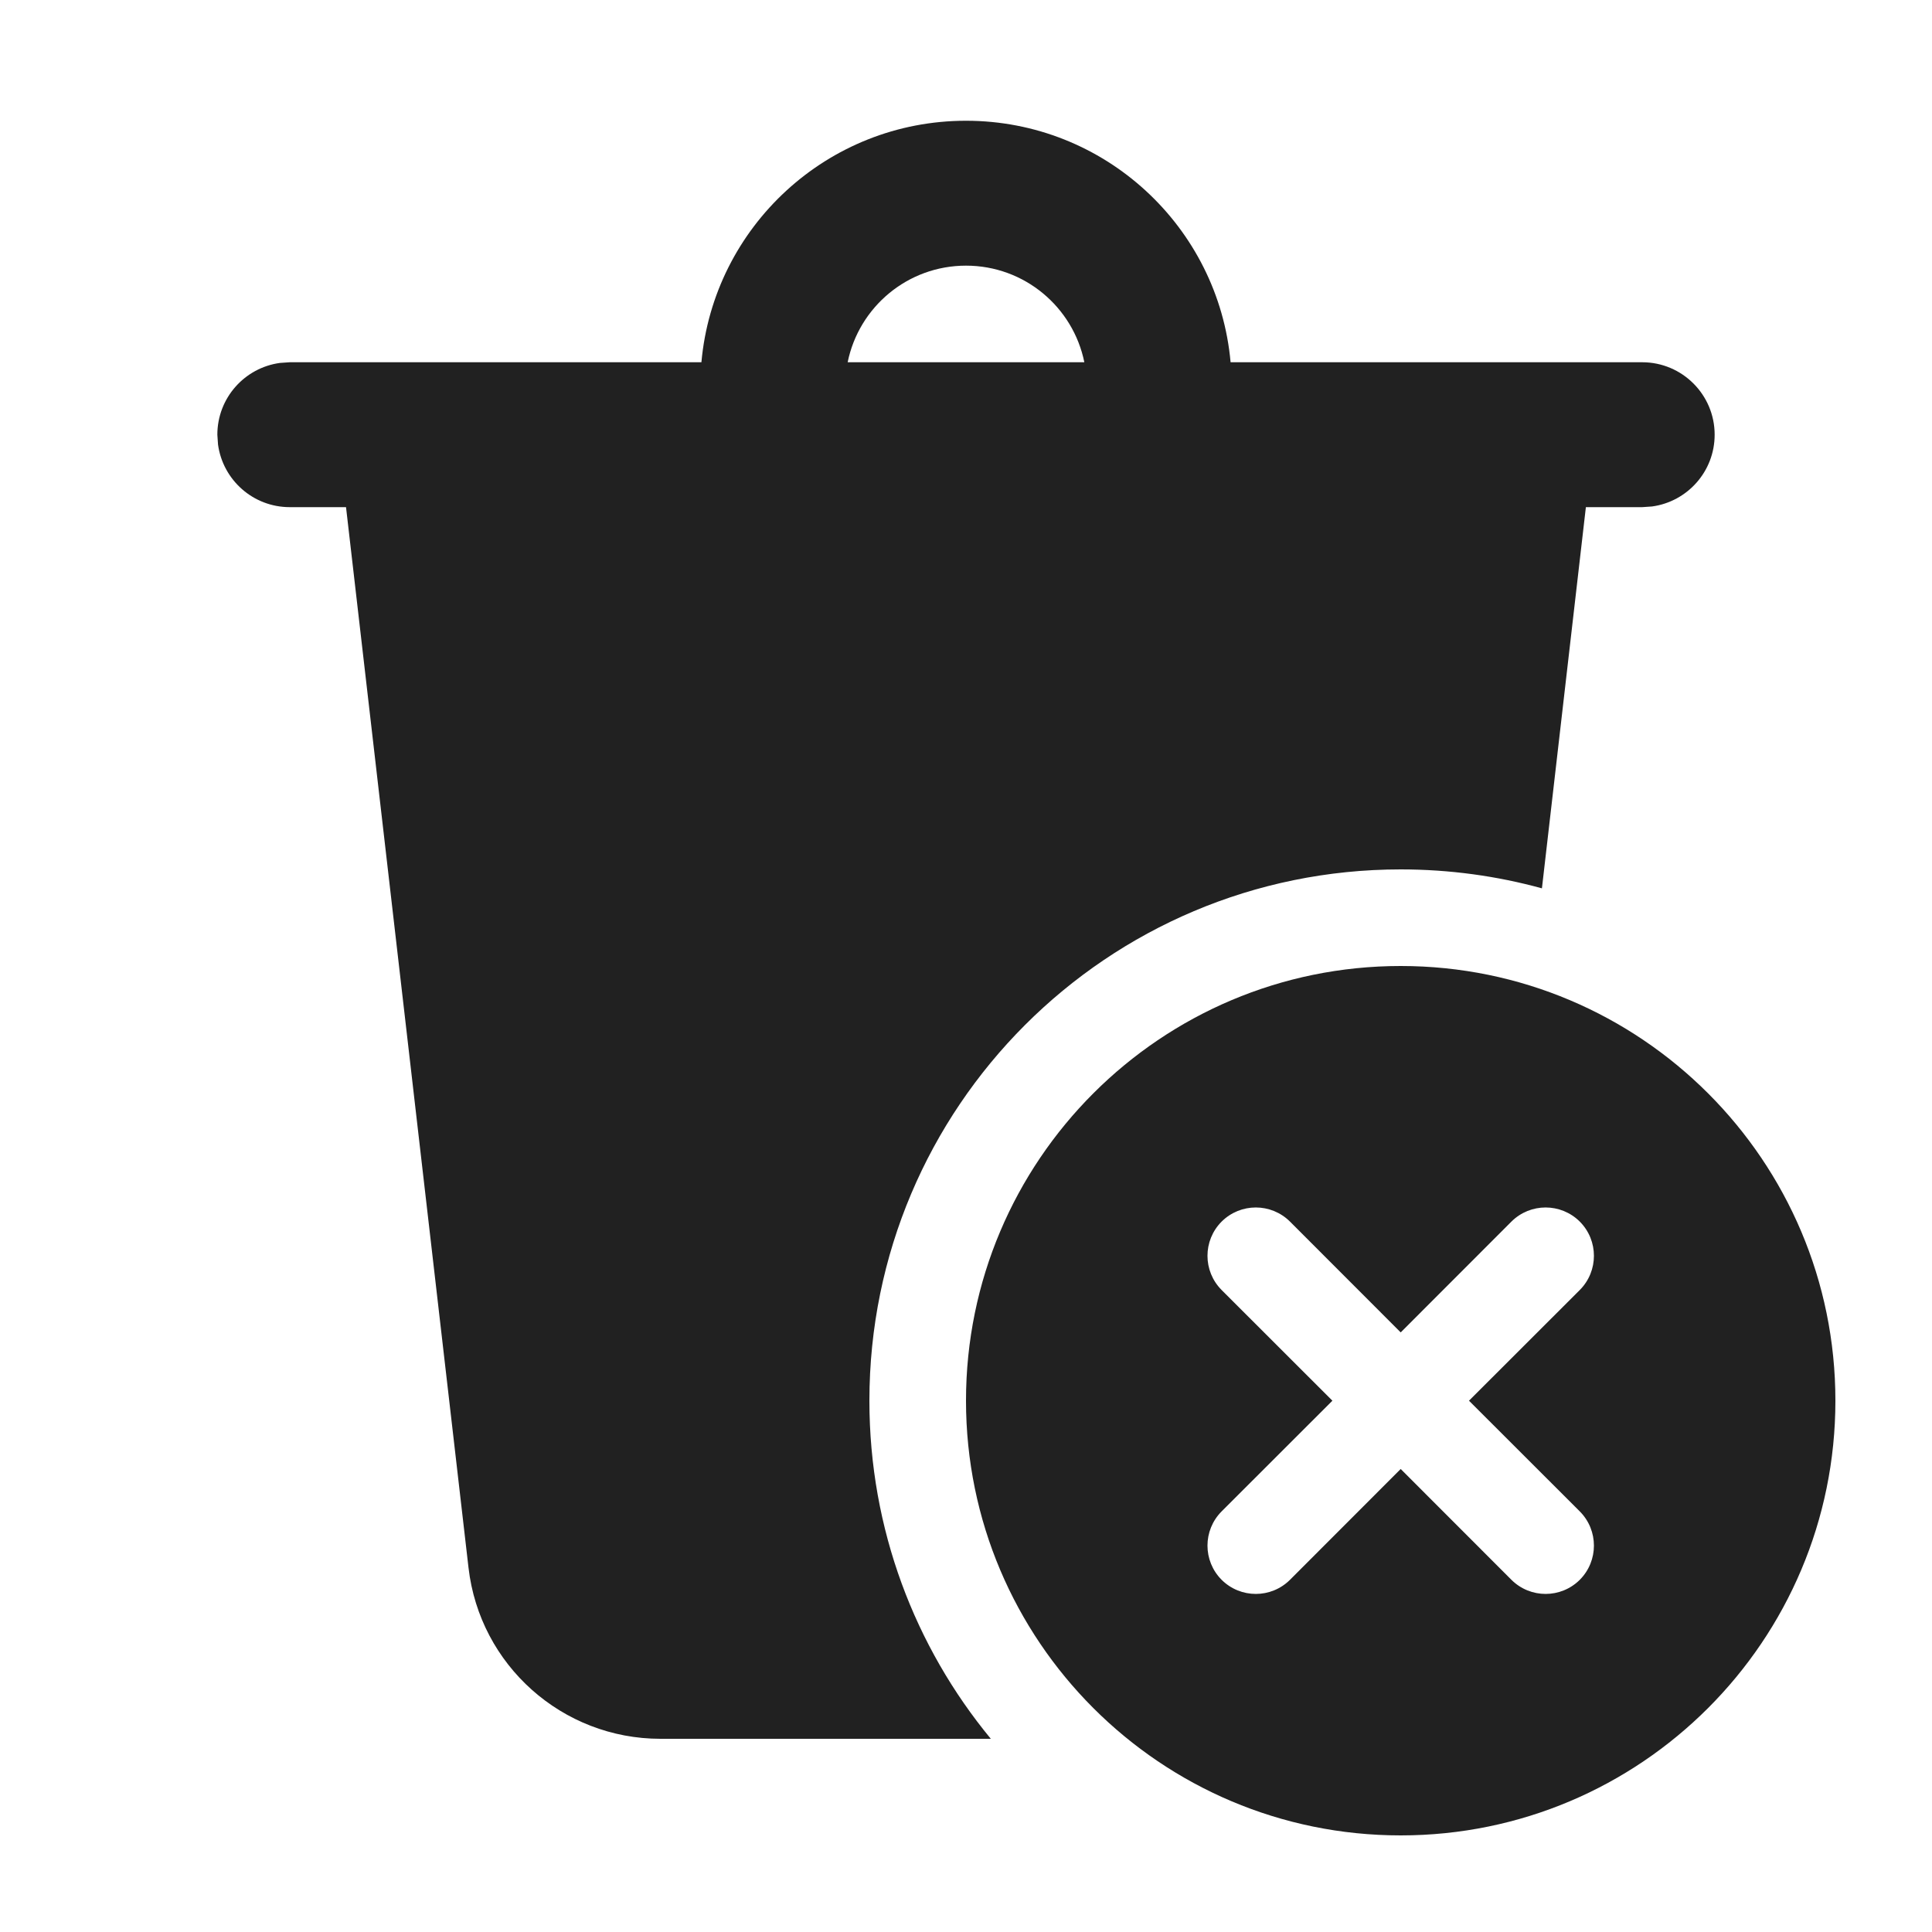
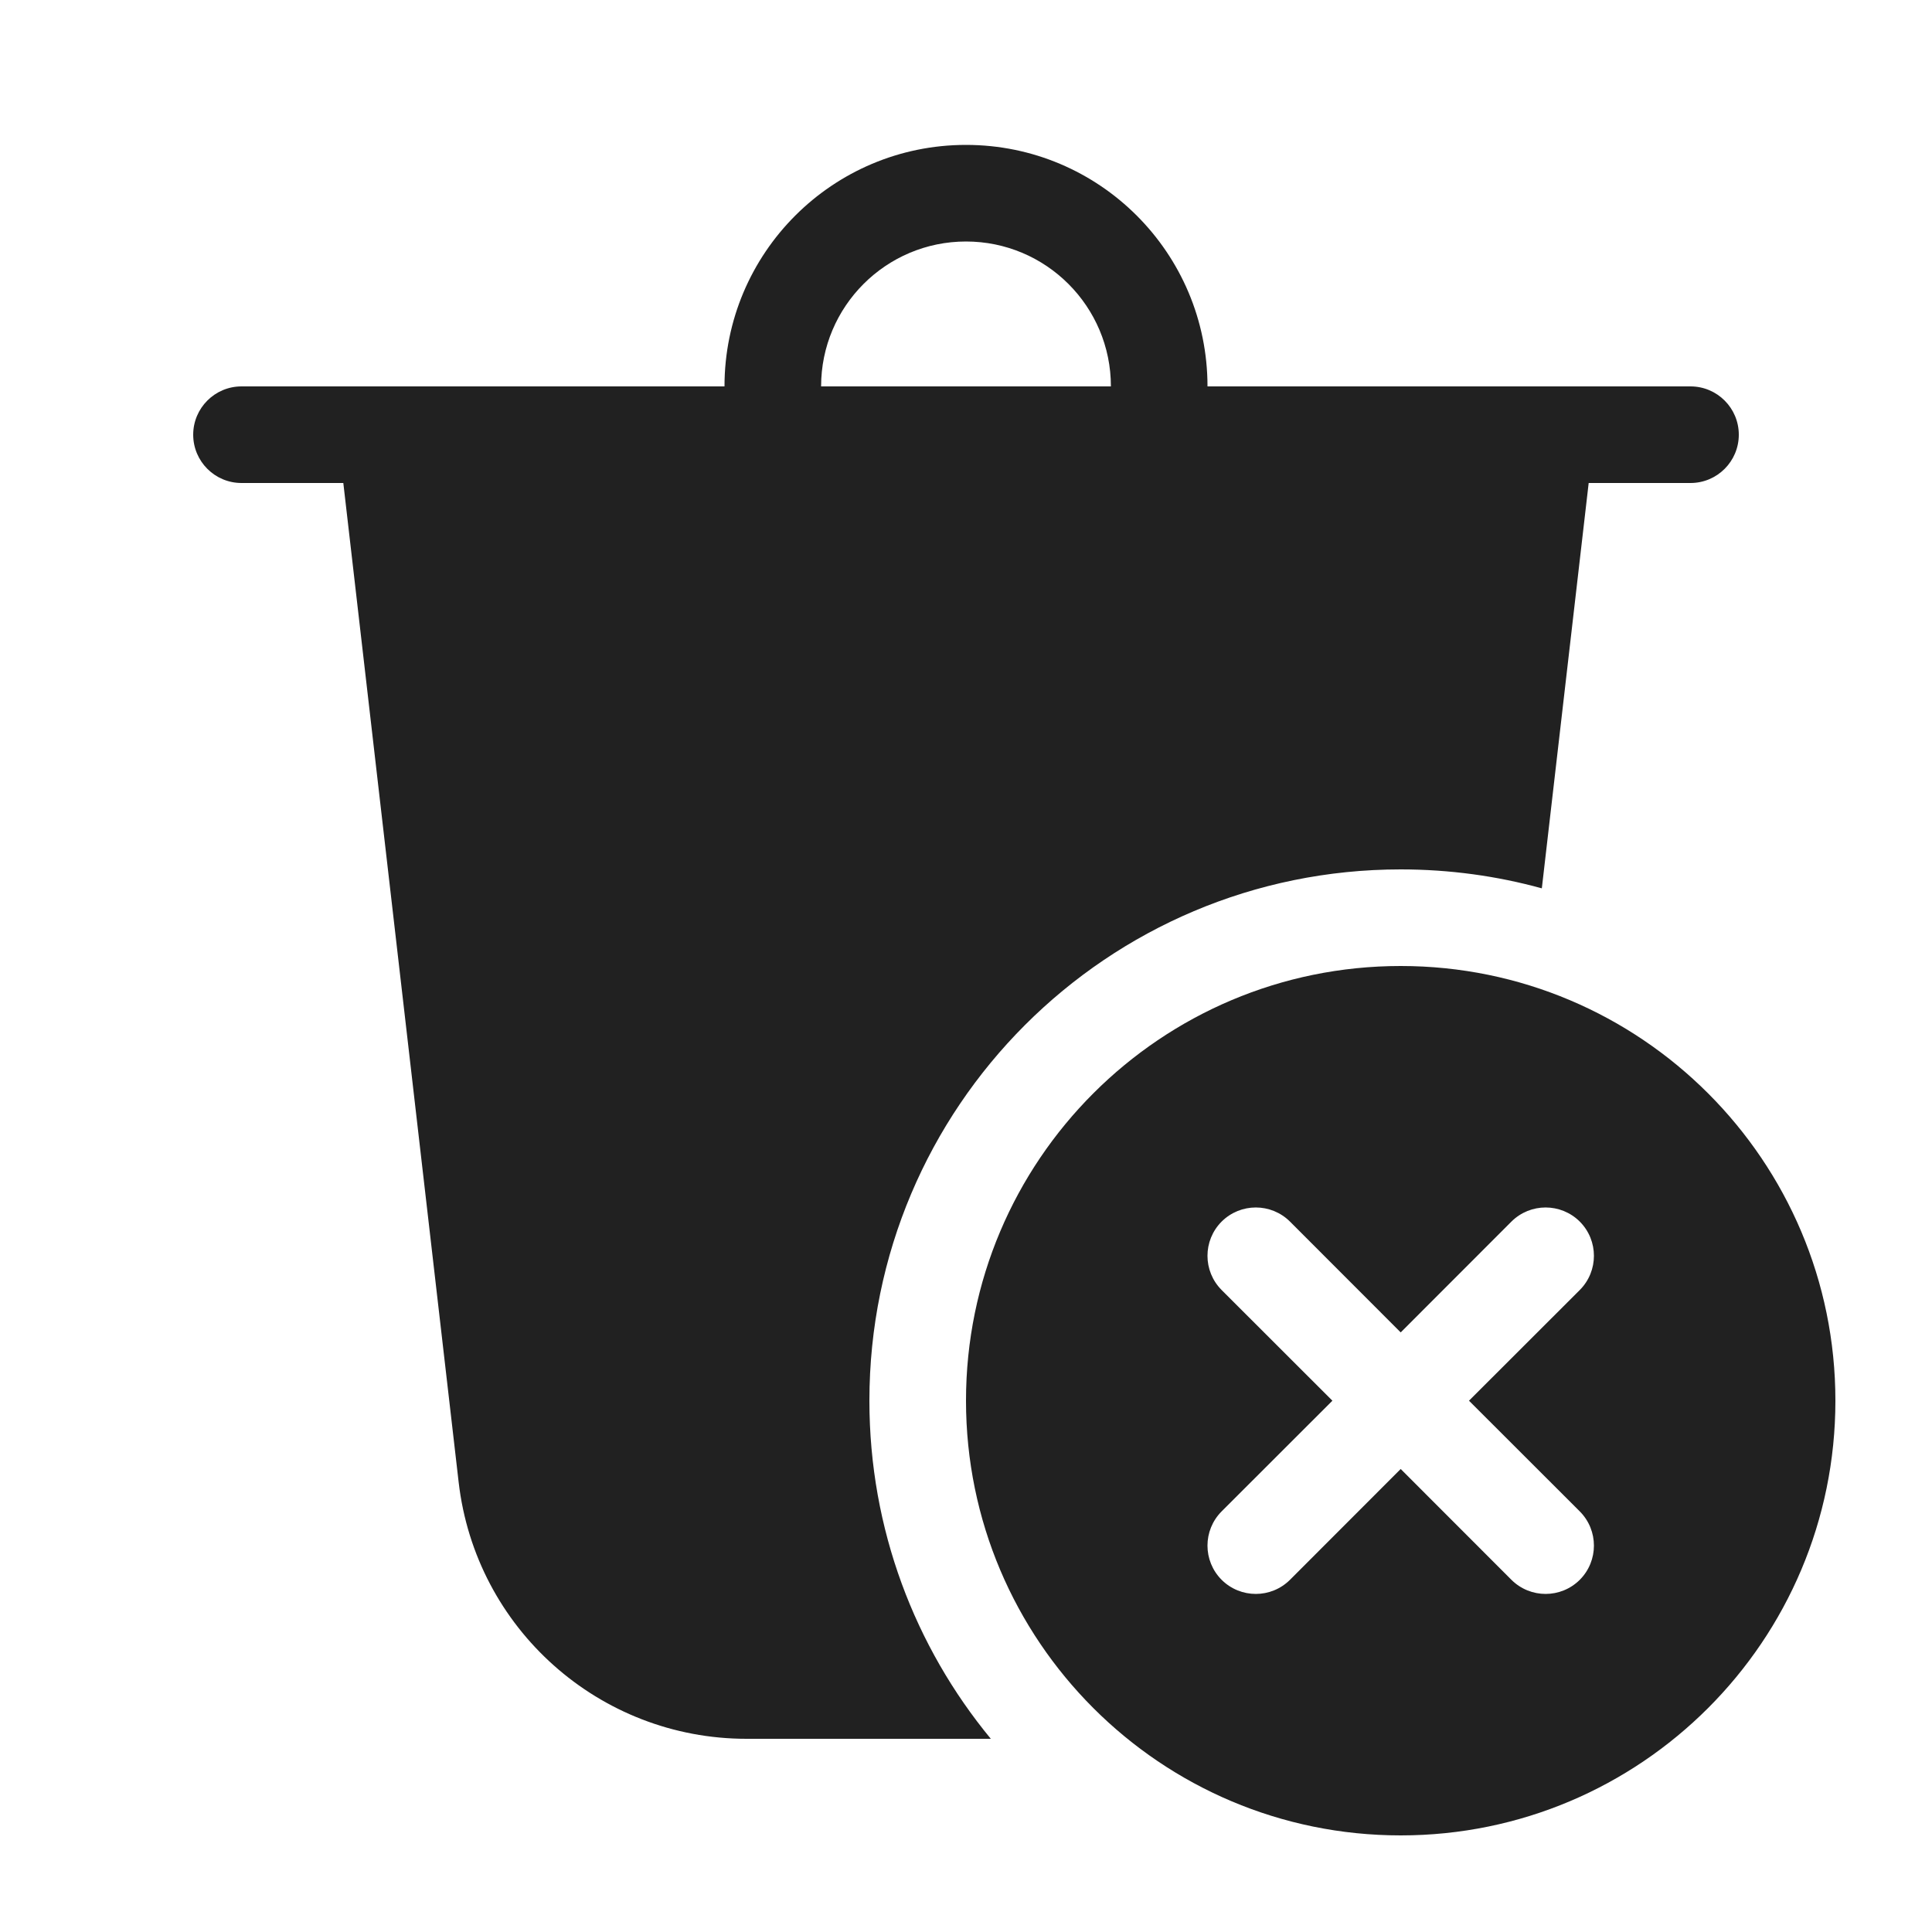
<svg xmlns="http://www.w3.org/2000/svg" width="20" height="20" viewBox="0 0 20 20" fill="none">
-   <path d="M10 1.25C11.435 1.25 12.613 2.348 12.739 3.75L17 3.75C17.414 3.75 17.75 4.086 17.75 4.5C17.75 4.88 17.468 5.193 17.102 5.243L17 5.25H16.417L15.962 9.196C15.496 9.068 15.006 9 14.5 9C11.462 9 9 11.462 9 14.5C9 15.83 9.472 17.049 10.257 18H6.837C5.821 18 4.966 17.238 4.85 16.229L3.582 5.25H3C2.62 5.25 2.307 4.968 2.257 4.602L2.25 4.5C2.25 4.12 2.532 3.807 2.898 3.757L3 3.75L7.261 3.75C7.387 2.348 8.565 1.25 10 1.25ZM10 2.75C9.395 2.75 8.891 3.179 8.775 3.75H11.225C11.109 3.179 10.605 2.75 10 2.75ZM19 14.5C19 16.985 16.985 19 14.5 19C12.015 19 10 16.985 10 14.5C10 12.015 12.015 10 14.5 10C16.985 10 19 12.015 19 14.5ZM16.354 13.354C16.549 13.158 16.549 12.842 16.354 12.646C16.158 12.451 15.842 12.451 15.646 12.646L14.5 13.793L13.354 12.646C13.158 12.451 12.842 12.451 12.646 12.646C12.451 12.842 12.451 13.158 12.646 13.354L13.793 14.5L12.646 15.646C12.451 15.842 12.451 16.158 12.646 16.354C12.842 16.549 13.158 16.549 13.354 16.354L14.5 15.207L15.646 16.354C15.842 16.549 16.158 16.549 16.354 16.354C16.549 16.158 16.549 15.842 16.354 15.646L15.207 14.5L16.354 13.354Z" fill="#212121" />
+   <path d="M11.5 4C11.5 3.172 10.828 2.5 10 2.5C9.172 2.5 8.5 3.172 8.5 4H11.5ZM7.5 4C7.5 2.619 8.619 1.5 10 1.5C11.381 1.5 12.5 2.619 12.5 4H17.5C17.776 4 18 4.224 18 4.5C18 4.776 17.776 5 17.5 5H16.446L15.961 9.196C15.496 9.068 15.006 9 14.5 9C11.462 9 9 11.462 9 14.5C9 15.83 9.472 17.049 10.257 18H7.728C6.204 18 4.923 16.858 4.748 15.344L3.554 5H2.5C2.224 5 2 4.776 2 4.5C2 4.224 2.224 4 2.5 4H7.5ZM19 14.5C19 16.985 16.985 19 14.5 19C12.015 19 10 16.985 10 14.5C10 12.015 12.015 10 14.5 10C16.985 10 19 12.015 19 14.5ZM16.354 13.354C16.549 13.158 16.549 12.842 16.354 12.646C16.158 12.451 15.842 12.451 15.646 12.646L14.5 13.793L13.354 12.646C13.158 12.451 12.842 12.451 12.646 12.646C12.451 12.842 12.451 13.158 12.646 13.354L13.793 14.5L12.646 15.646C12.451 15.842 12.451 16.158 12.646 16.354C12.842 16.549 13.158 16.549 13.354 16.354L14.5 15.207L15.646 16.354C15.842 16.549 16.158 16.549 16.354 16.354C16.549 16.158 16.549 15.842 16.354 15.646L15.207 14.5L16.354 13.354Z" fill="#212121" />
</svg>
